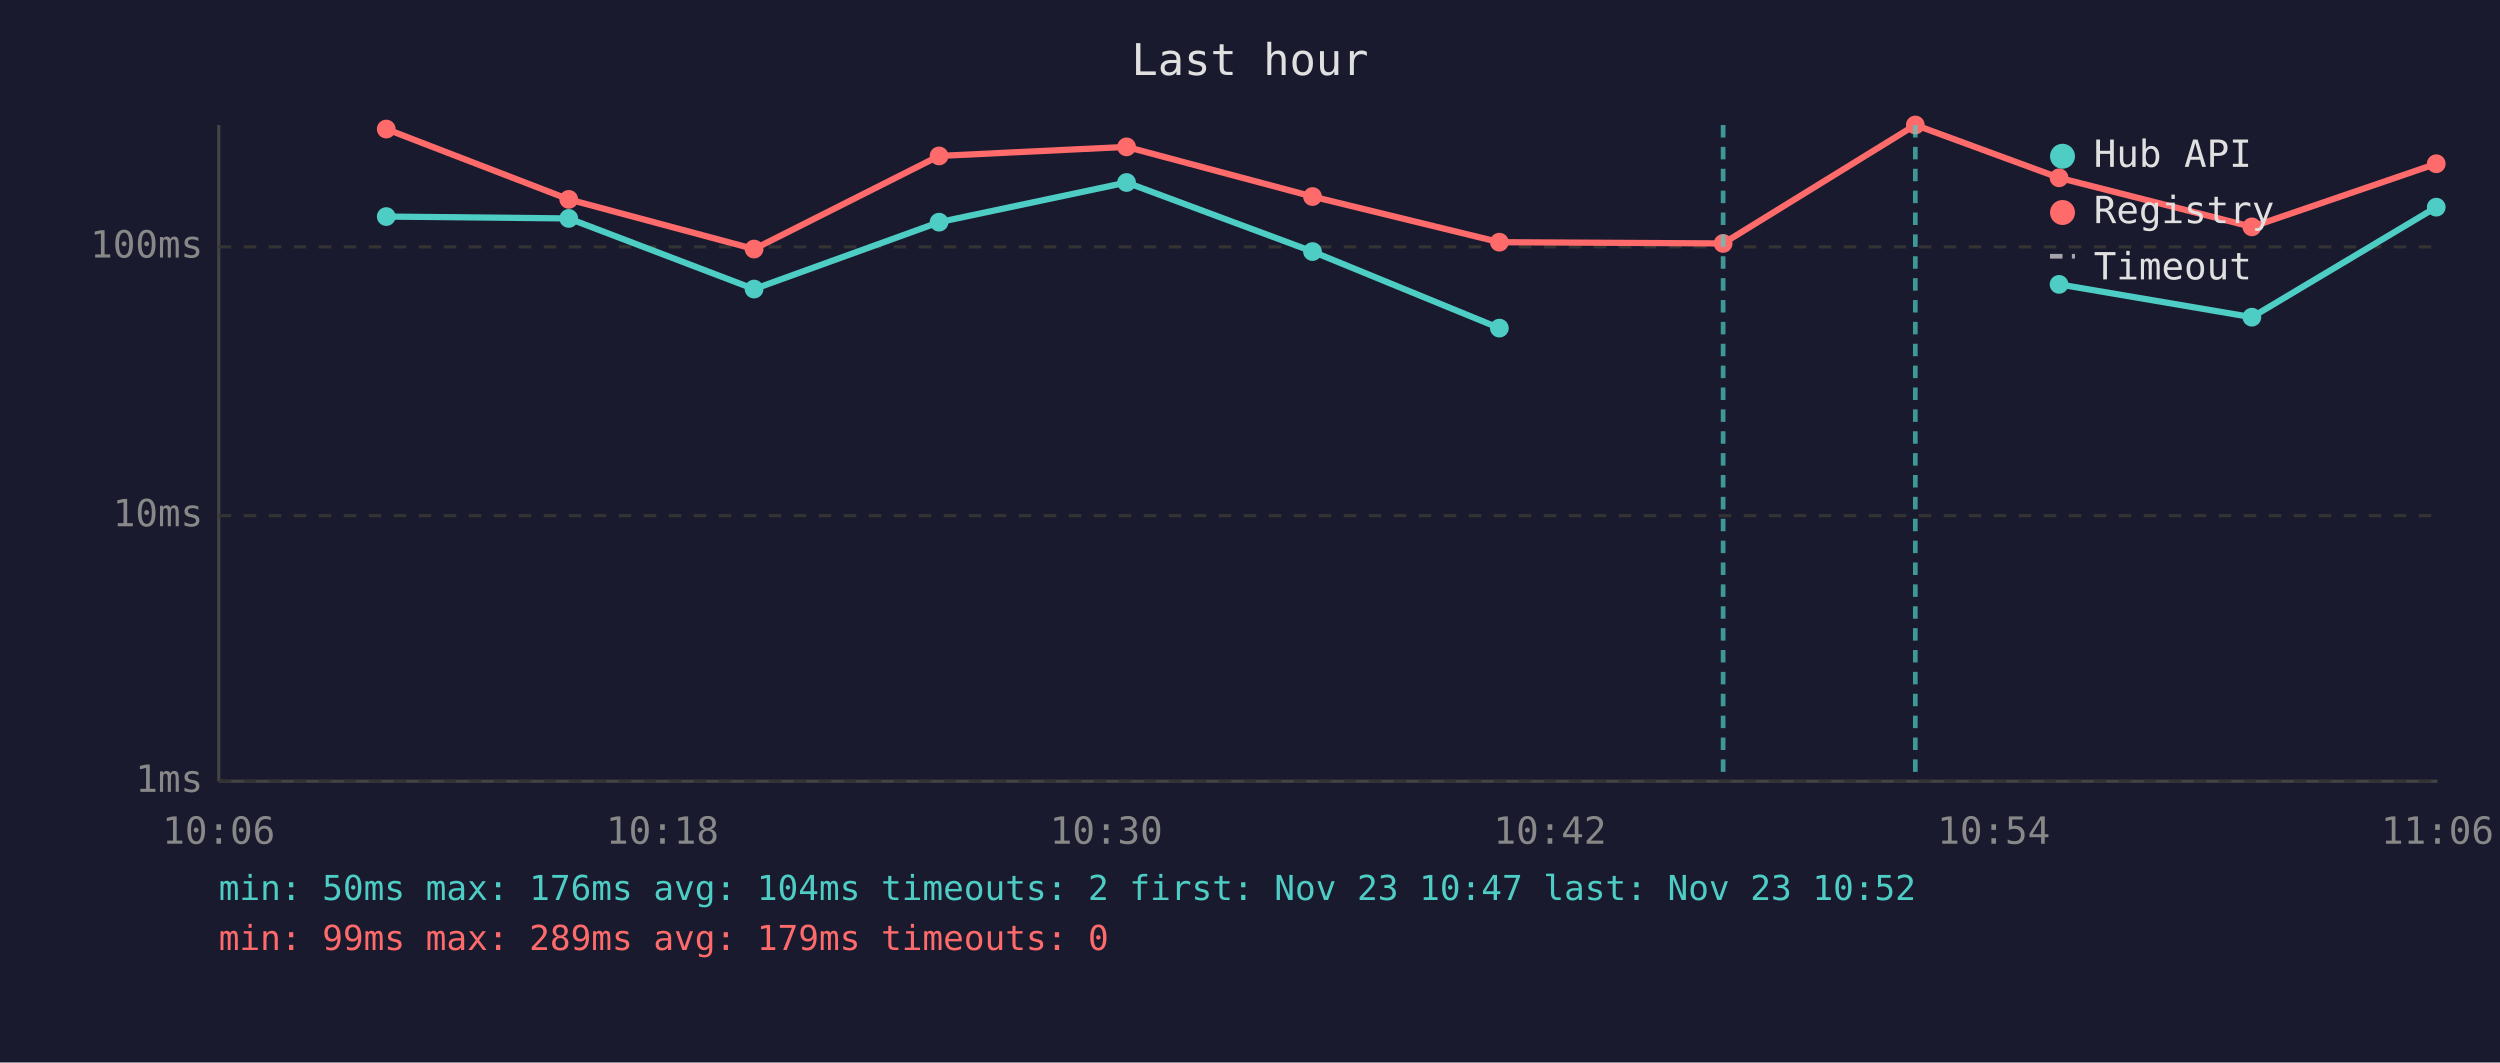
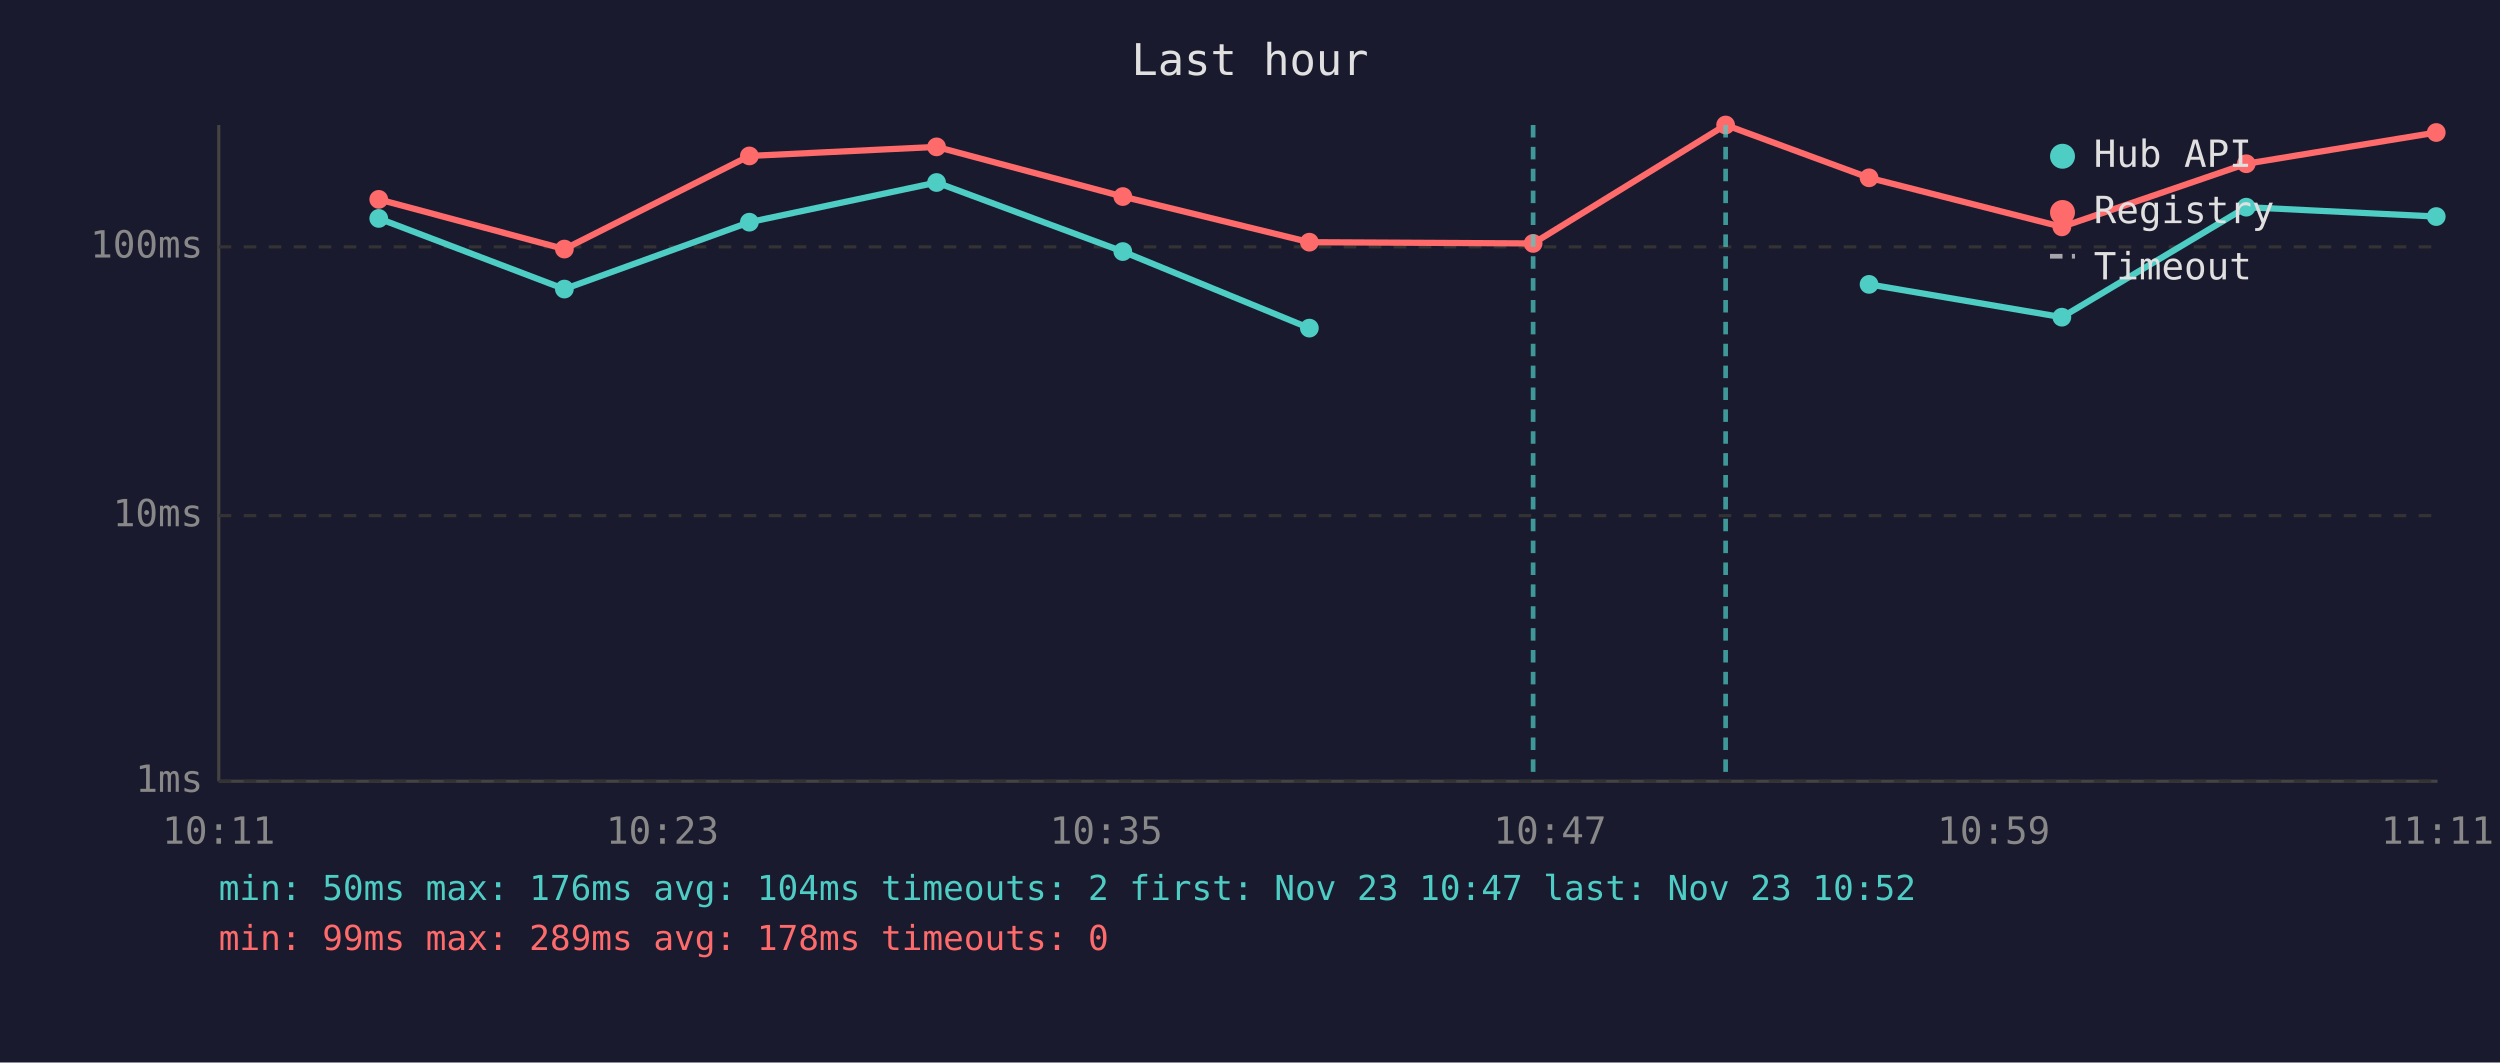
<svg xmlns="http://www.w3.org/2000/svg" viewBox="0 0 800 340" font-family="monospace" font-size="12">
  <rect width="800" height="340" fill="#1a1a2e" />
  <text x="400" y="24" fill="#e0e0e0" font-size="14" text-anchor="middle">Last hour</text>
  <line x1="70" y1="40" x2="70" y2="250" stroke="#444" stroke-width="1" />
  <line x1="70" y1="250" x2="780" y2="250" stroke="#444" stroke-width="1" />
  <line x1="70" y1="250" x2="780" y2="250" stroke="#333" stroke-width="1" stroke-dasharray="4" />
  <text x="65" y="250" fill="#888" text-anchor="end" dominant-baseline="middle">1ms</text>
  <line x1="70" y1="165" x2="780" y2="165" stroke="#333" stroke-width="1" stroke-dasharray="4" />
  <text x="65" y="165" fill="#888" text-anchor="end" dominant-baseline="middle">10ms</text>
  <line x1="70" y1="79" x2="780" y2="79" stroke="#333" stroke-width="1" stroke-dasharray="4" />
  <text x="65" y="79" fill="#888" text-anchor="end" dominant-baseline="middle">100ms</text>
-   <text x="70" y="270" fill="#888" text-anchor="middle">10:06</text>
-   <text x="212" y="270" fill="#888" text-anchor="middle">10:18</text>
-   <text x="354" y="270" fill="#888" text-anchor="middle">10:30</text>
-   <text x="496" y="270" fill="#888" text-anchor="middle">10:42</text>
-   <text x="638" y="270" fill="#888" text-anchor="middle">10:54</text>
-   <text x="780" y="270" fill="#888" text-anchor="middle">11:06</text>
-   <polyline points="123.6,69.3 182.0,69.9 241.3,92.5 300.5,71.1 360.5,58.4 420.0,80.5 479.8,105.0" fill="none" stroke="#4ecdc4" stroke-width="2" opacity="1" />
-   <circle cx="123.6" cy="69.3" r="3" fill="#4ecdc4" />
-   <circle cx="182.0" cy="69.9" r="3" fill="#4ecdc4" />
-   <circle cx="241.3" cy="92.5" r="3" fill="#4ecdc4" />
-   <circle cx="300.5" cy="71.1" r="3" fill="#4ecdc4" />
-   <circle cx="360.5" cy="58.4" r="3" fill="#4ecdc4" />
-   <circle cx="420.0" cy="80.5" r="3" fill="#4ecdc4" />
-   <circle cx="479.8" cy="105.0" r="3" fill="#4ecdc4" />
-   <polyline points="658.9,91.0 720.6,101.5 779.6,66.3" fill="none" stroke="#4ecdc4" stroke-width="2" opacity="1" />
-   <circle cx="658.9" cy="91.0" r="3" fill="#4ecdc4" />
-   <circle cx="720.6" cy="101.5" r="3" fill="#4ecdc4" />
-   <circle cx="779.6" cy="66.3" r="3" fill="#4ecdc4" />
-   <polyline points="123.6,41.3 182.0,63.8 241.3,79.7 300.5,49.9 360.5,47.0 420.0,62.9 479.8,77.5 551.4,77.9 612.9,40.0 658.9,56.9 720.6,72.6 779.6,52.4" fill="none" stroke="#ff6b6b" stroke-width="2" opacity="1" />
-   <circle cx="123.6" cy="41.3" r="3" fill="#ff6b6b" />
-   <circle cx="182.0" cy="63.8" r="3" fill="#ff6b6b" />
-   <circle cx="241.3" cy="79.7" r="3" fill="#ff6b6b" />
-   <circle cx="300.5" cy="49.9" r="3" fill="#ff6b6b" />
-   <circle cx="360.5" cy="47.0" r="3" fill="#ff6b6b" />
-   <circle cx="420.0" cy="62.9" r="3" fill="#ff6b6b" />
-   <circle cx="479.8" cy="77.5" r="3" fill="#ff6b6b" />
-   <circle cx="551.4" cy="77.9" r="3" fill="#ff6b6b" />
-   <circle cx="612.9" cy="40.0" r="3" fill="#ff6b6b" />
-   <circle cx="658.9" cy="56.9" r="3" fill="#ff6b6b" />
-   <circle cx="720.6" cy="72.6" r="3" fill="#ff6b6b" />
-   <circle cx="779.6" cy="52.4" r="3" fill="#ff6b6b" />
-   <line x1="551.4" y1="40" x2="551.4" y2="250" stroke="#4ecdc4" stroke-width="1.5" stroke-dasharray="4,3" opacity="0.7" />
-   <line x1="612.9" y1="40" x2="612.9" y2="250" stroke="#4ecdc4" stroke-width="1.5" stroke-dasharray="4,3" opacity="0.7" />
+   <text x="70" y="270" fill="#888" text-anchor="middle">10:11</text>
+   <text x="212" y="270" fill="#888" text-anchor="middle">10:23</text>
+   <text x="354" y="270" fill="#888" text-anchor="middle">10:35</text>
+   <text x="496" y="270" fill="#888" text-anchor="middle">10:47</text>
+   <text x="638" y="270" fill="#888" text-anchor="middle">10:59</text>
+   <text x="780" y="270" fill="#888" text-anchor="middle">11:11</text>
+   <polyline points="121.2,69.9 180.6,92.5 239.8,71.1 299.7,58.4 359.3,80.5 419.0,105.0" fill="none" stroke="#4ecdc4" stroke-width="2" opacity="1" />
+   <circle cx="121.2" cy="69.9" r="3" fill="#4ecdc4" />
+   <circle cx="180.6" cy="92.5" r="3" fill="#4ecdc4" />
+   <circle cx="239.8" cy="71.1" r="3" fill="#4ecdc4" />
+   <circle cx="299.7" cy="58.4" r="3" fill="#4ecdc4" />
+   <circle cx="359.3" cy="80.5" r="3" fill="#4ecdc4" />
+   <circle cx="419.0" cy="105.0" r="3" fill="#4ecdc4" />
+   <polyline points="598.1,91.0 659.8,101.5 718.8,66.3 779.6,69.3" fill="none" stroke="#4ecdc4" stroke-width="2" opacity="1" />
+   <circle cx="598.1" cy="91.0" r="3" fill="#4ecdc4" />
+   <circle cx="659.8" cy="101.5" r="3" fill="#4ecdc4" />
+   <circle cx="718.8" cy="66.3" r="3" fill="#4ecdc4" />
+   <circle cx="779.6" cy="69.3" r="3" fill="#4ecdc4" />
+   <polyline points="121.2,63.8 180.6,79.7 239.8,49.9 299.7,47.0 359.3,62.9 419.0,77.5 490.6,77.9 552.2,40.0 598.1,56.9 659.8,72.6 718.8,52.4 779.6,42.4" fill="none" stroke="#ff6b6b" stroke-width="2" opacity="1" />
+   <circle cx="121.2" cy="63.8" r="3" fill="#ff6b6b" />
+   <circle cx="180.6" cy="79.7" r="3" fill="#ff6b6b" />
+   <circle cx="239.8" cy="49.9" r="3" fill="#ff6b6b" />
+   <circle cx="299.7" cy="47.0" r="3" fill="#ff6b6b" />
+   <circle cx="359.3" cy="62.9" r="3" fill="#ff6b6b" />
+   <circle cx="419.0" cy="77.5" r="3" fill="#ff6b6b" />
+   <circle cx="490.6" cy="77.9" r="3" fill="#ff6b6b" />
+   <circle cx="552.2" cy="40.0" r="3" fill="#ff6b6b" />
+   <circle cx="598.1" cy="56.9" r="3" fill="#ff6b6b" />
+   <circle cx="659.8" cy="72.6" r="3" fill="#ff6b6b" />
+   <circle cx="718.8" cy="52.4" r="3" fill="#ff6b6b" />
+   <circle cx="779.6" cy="42.4" r="3" fill="#ff6b6b" />
+   <line x1="490.6" y1="40" x2="490.6" y2="250" stroke="#4ecdc4" stroke-width="1.5" stroke-dasharray="4,3" opacity="0.7" />
+   <line x1="552.2" y1="40" x2="552.2" y2="250" stroke="#4ecdc4" stroke-width="1.5" stroke-dasharray="4,3" opacity="0.7" />
  <circle cx="660" cy="50" r="4" fill="#4ecdc4" />
  <text x="670" y="50" fill="#e0e0e0" dominant-baseline="middle">Hub API</text>
  <circle cx="660" cy="68" r="4" fill="#ff6b6b" />
  <text x="670" y="68" fill="#e0e0e0" dominant-baseline="middle">Registry</text>
  <line x1="656" y1="82" x2="664" y2="82" stroke="#e0e0e0" stroke-width="1.5" stroke-dasharray="4,3" opacity="0.7" />
  <text x="670" y="86" fill="#e0e0e0" dominant-baseline="middle">Timeout</text>
  <text x="70" y="288" fill="#4ecdc4" font-size="11">min: 50ms  max: 176ms  avg: 104ms  timeouts: 2  first: Nov 23 10:47  last: Nov 23 10:52</text>
-   <text x="70" y="304" fill="#ff6b6b" font-size="11">min: 99ms  max: 289ms  avg: 179ms  timeouts: 0</text>
+   <text x="70" y="304" fill="#ff6b6b" font-size="11">min: 99ms  max: 289ms  avg: 178ms  timeouts: 0</text>
</svg>
